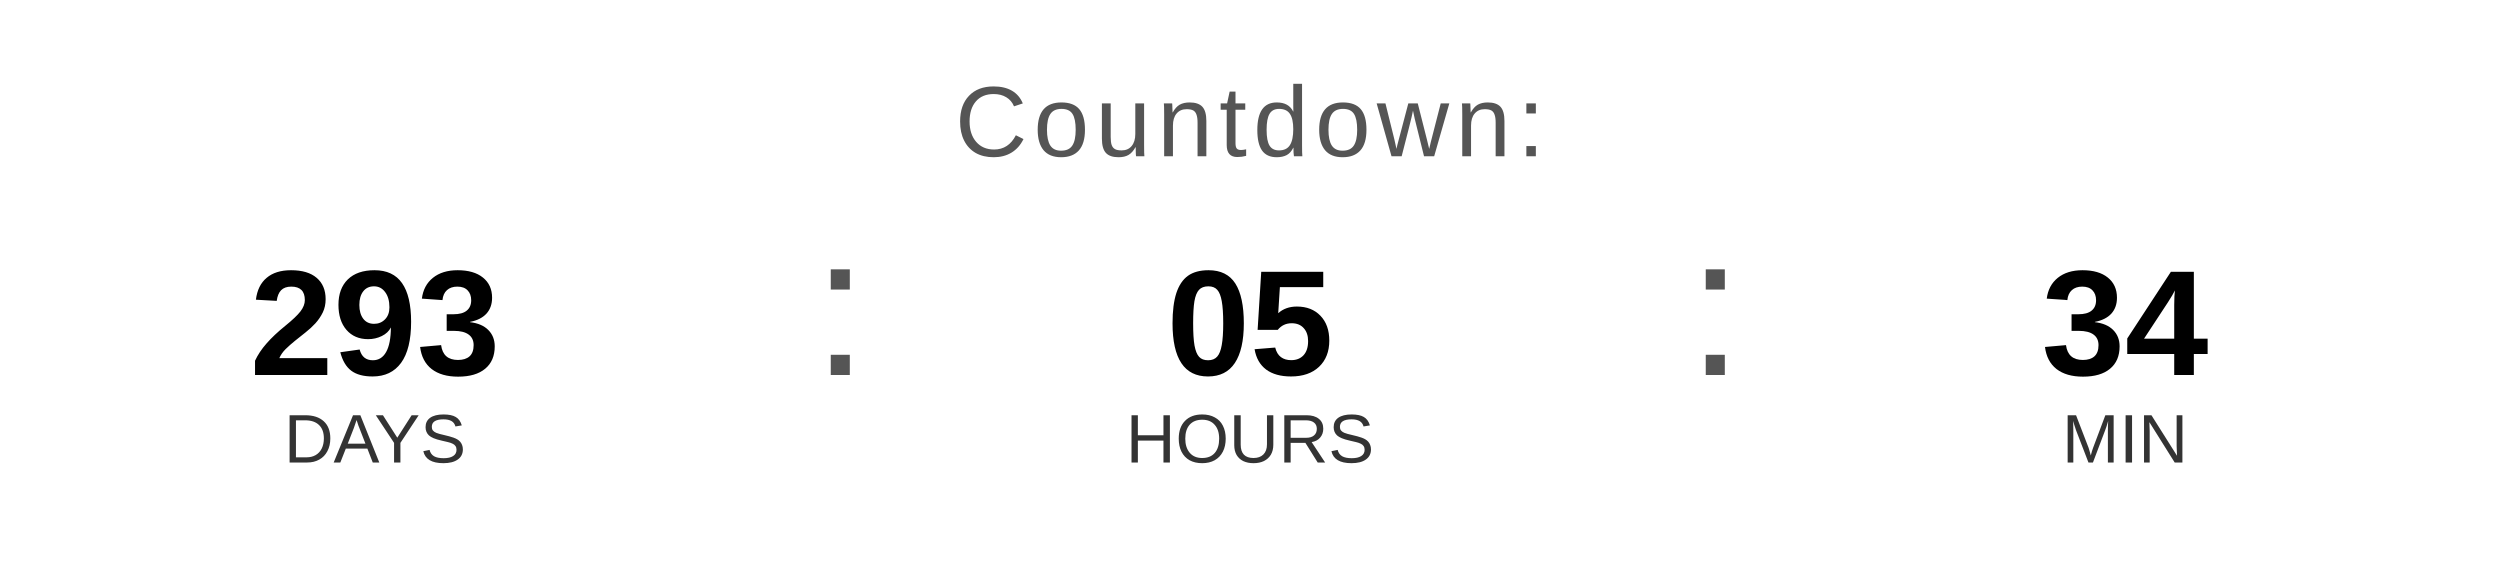
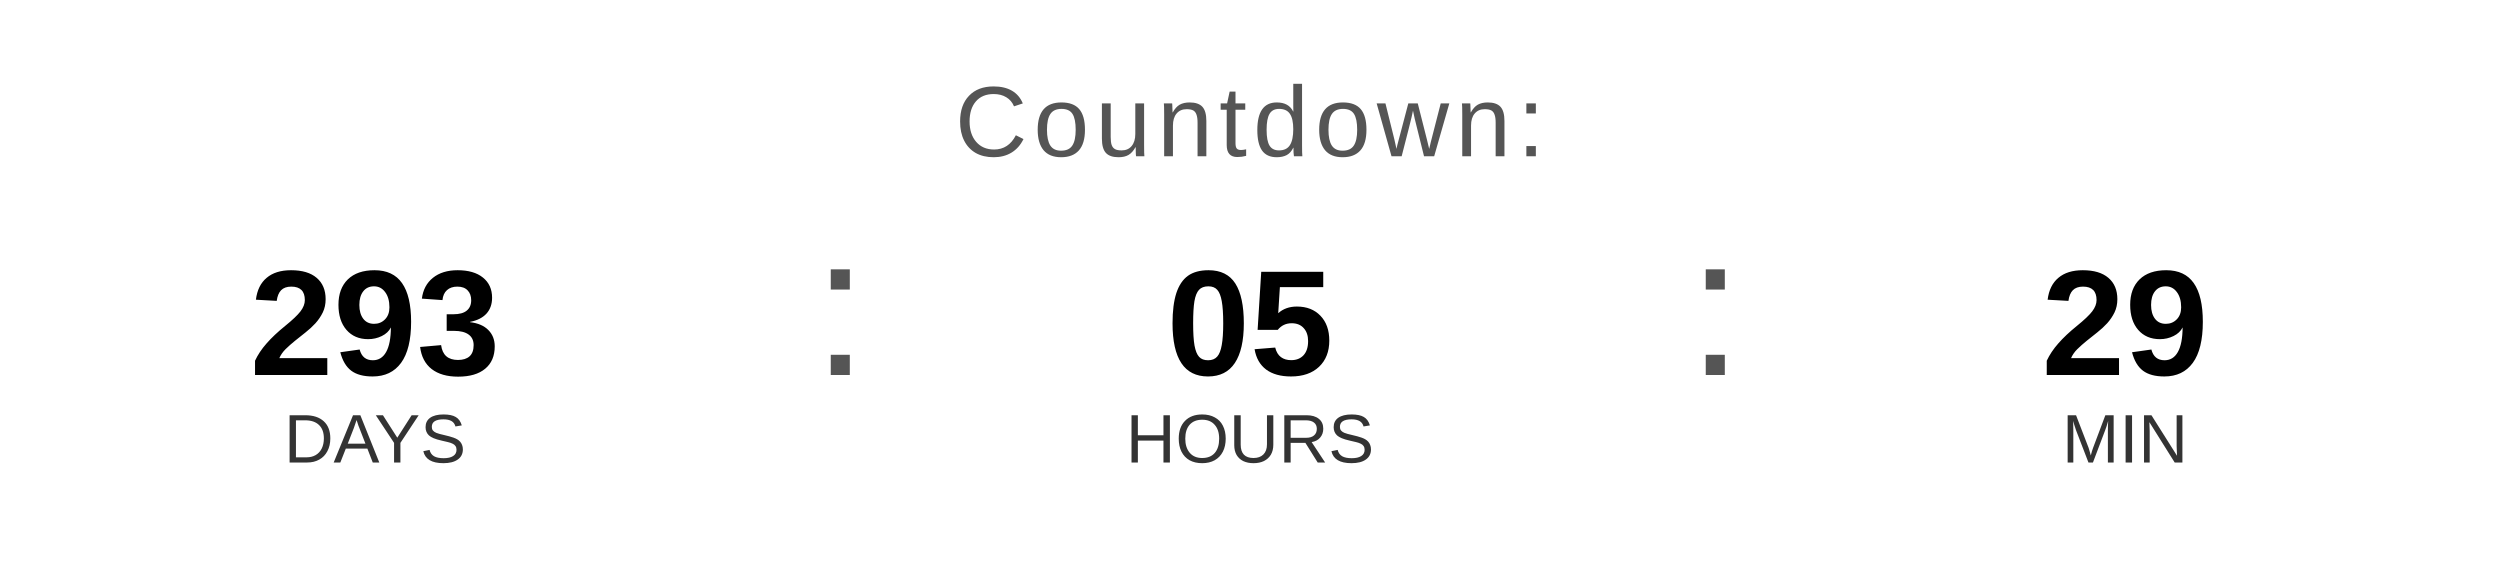
<svg xmlns="http://www.w3.org/2000/svg" width="400" height="90" viewBox="0 0 400 90">
  <text x="200" y="25" font-family="Arial, Helvetica, sans-serif" font-size="16" fill="#555555" text-anchor="middle" letter-spacing="1">
    Countdown:
  </text>
  <text x="60" y="60" font-family="Arial, Helvetica, sans-serif" font-size="24" font-weight="bold" fill="#000000" text-anchor="middle">293</text>
  <text x="60" y="74" font-family="Arial, Helvetica, sans-serif" font-size="11" fill="#333333" text-anchor="middle">DAYS</text>
  <text x="130" y="60" font-family="Arial, sans-serif" font-size="32" fill="#555555">:</text>
  <text x="200" y="60" font-family="Arial, Helvetica, sans-serif" font-size="24" font-weight="bold" fill="#000000" text-anchor="middle">05</text>
  <text x="200" y="74" font-family="Arial, Helvetica, sans-serif" font-size="11" fill="#333333" text-anchor="middle">HOURS</text>
  <text x="270" y="60" font-family="Arial, sans-serif" font-size="32" fill="#555555">:</text>
-   <text x="340" y="60" font-family="Arial, Helvetica, sans-serif" font-size="24" font-weight="bold" fill="#000000" text-anchor="middle">34</text>
+   <text x="340" y="60" font-family="Arial, Helvetica, sans-serif" font-size="24" font-weight="bold" fill="#000000" text-anchor="middle">29</text>
  <text x="340" y="74" font-family="Arial, Helvetica, sans-serif" font-size="11" fill="#333333" text-anchor="middle">MIN</text>
</svg>
